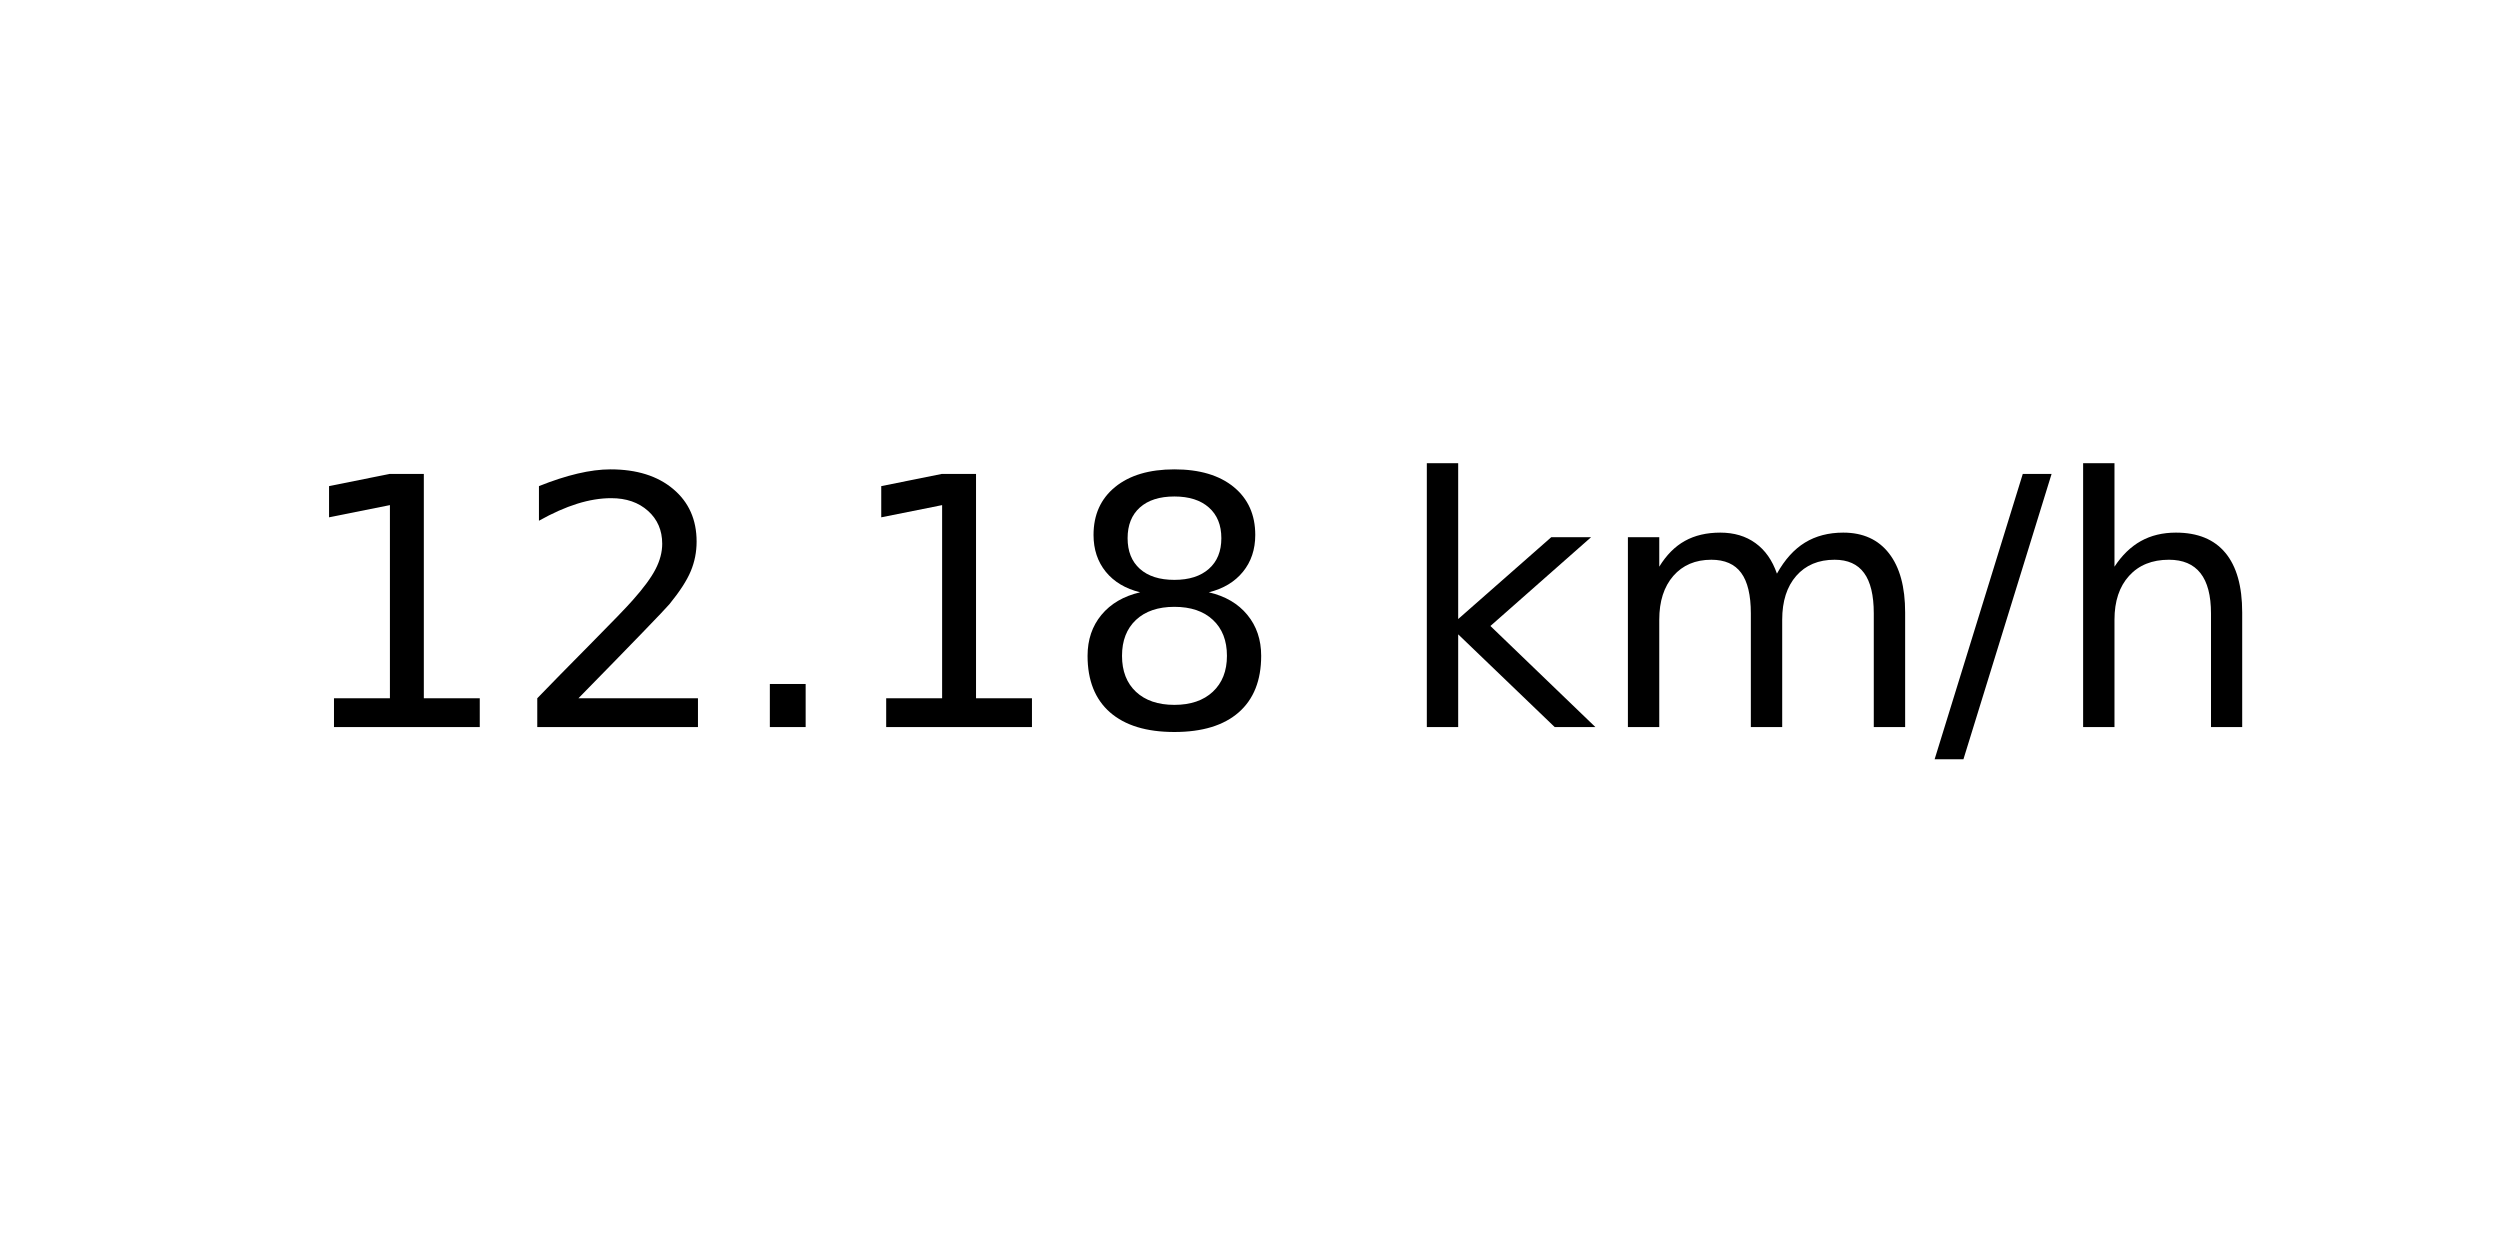
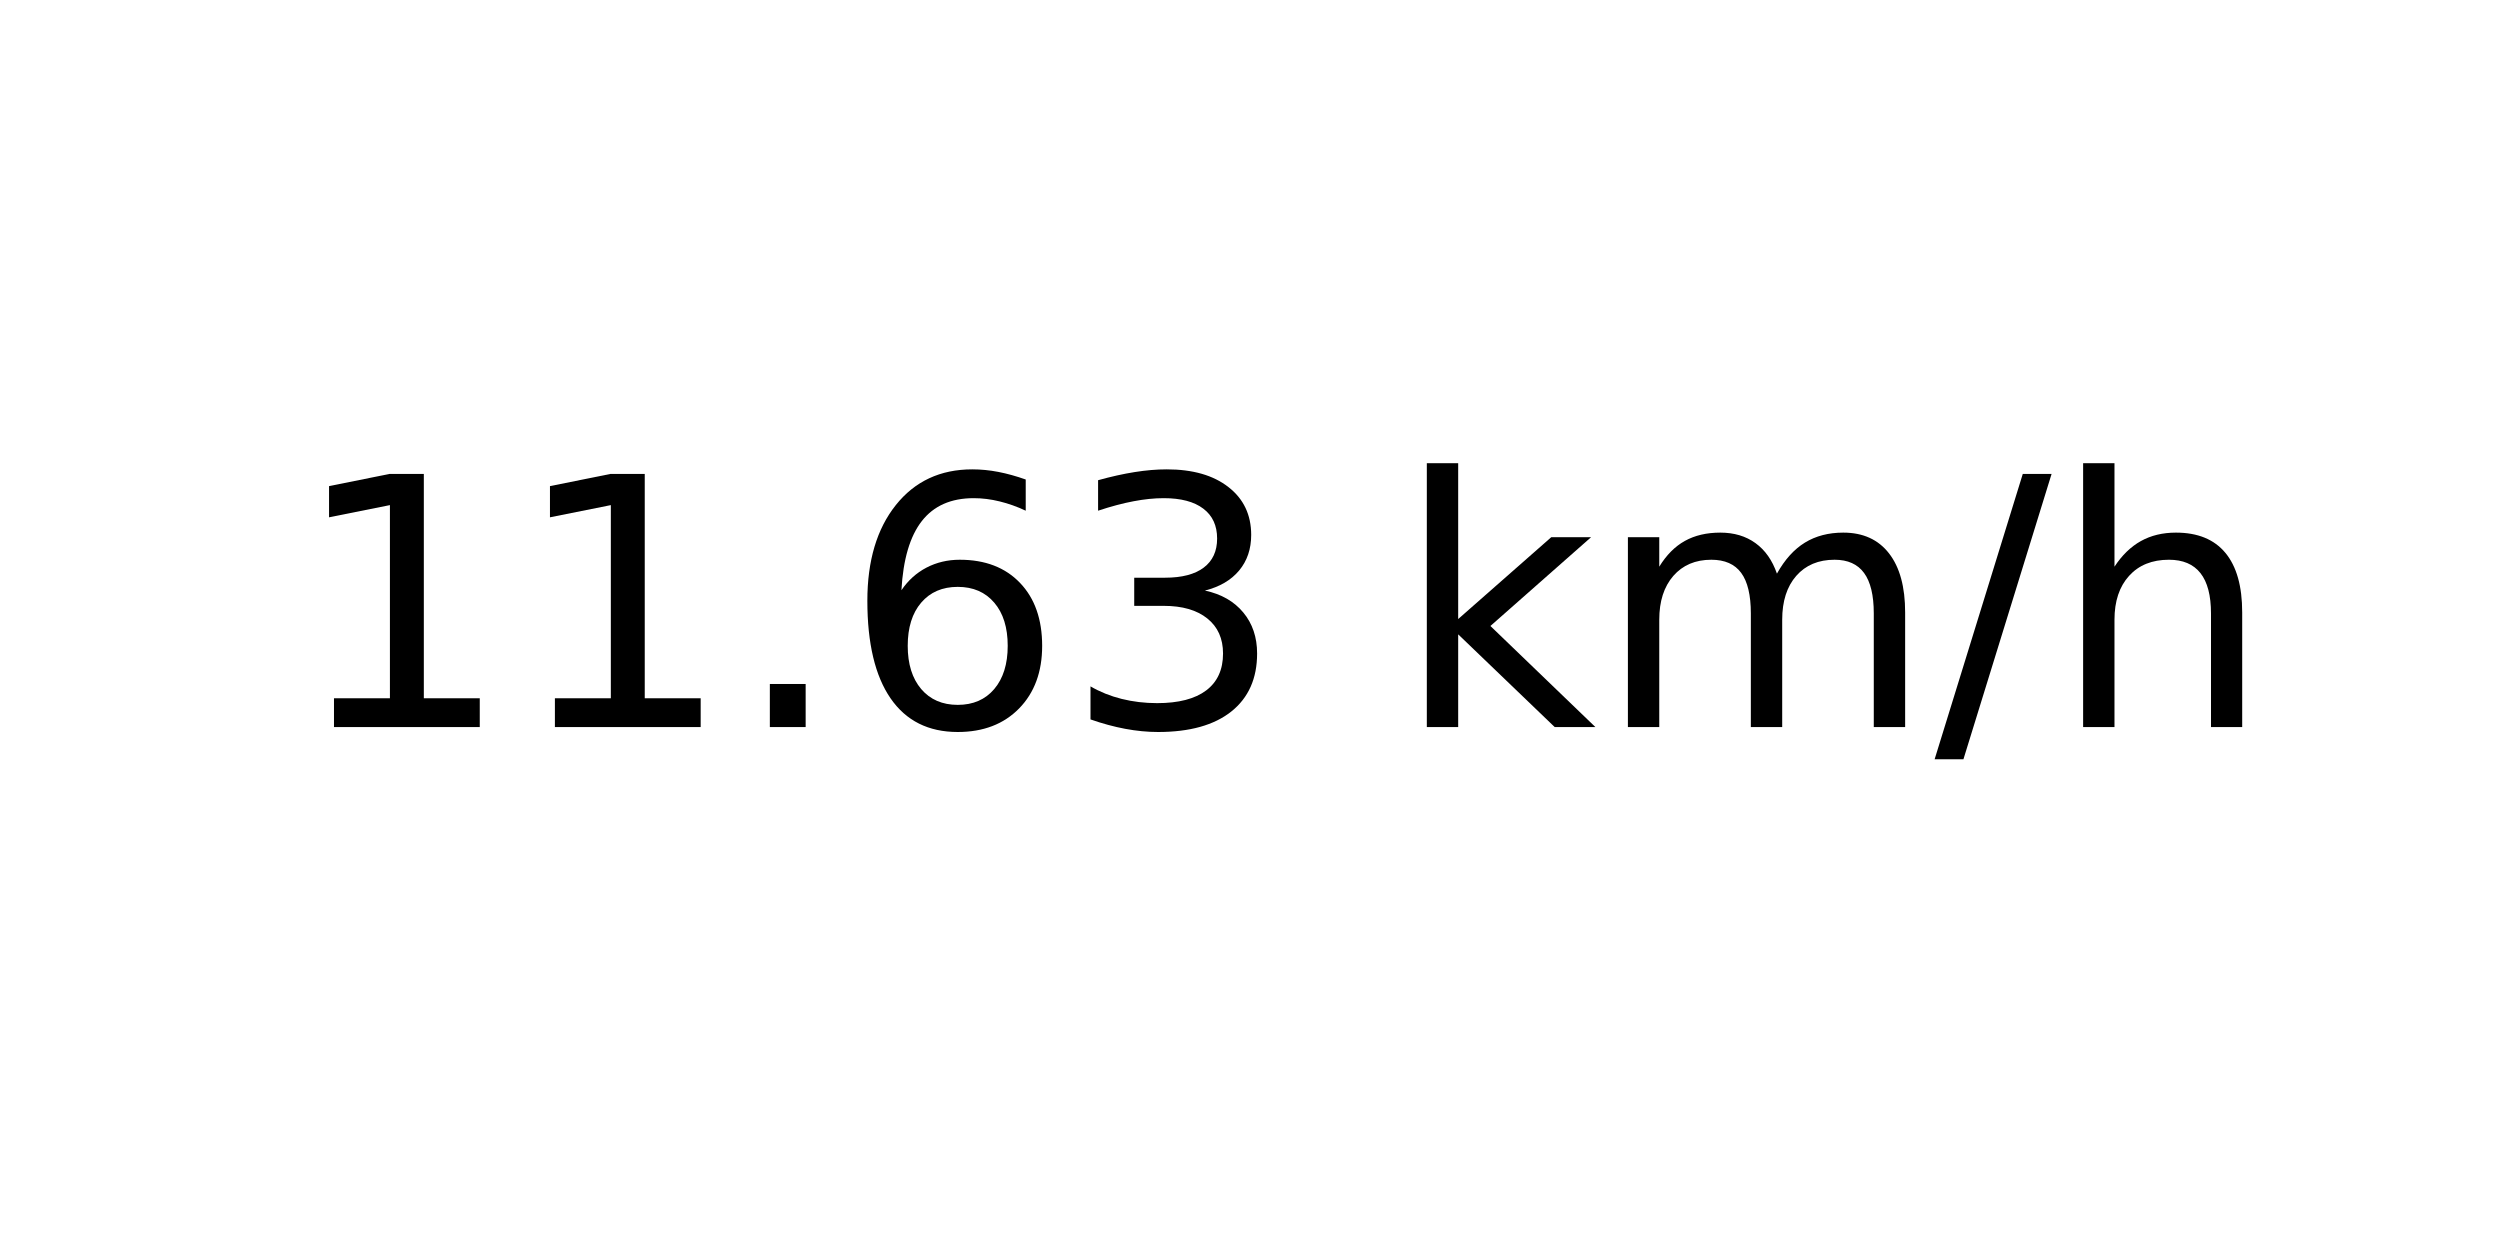
<svg xmlns="http://www.w3.org/2000/svg" xmlns:xlink="http://www.w3.org/1999/xlink" width="72pt" height="36pt" viewBox="0 0 72 36" version="1.1">
  <defs>
    <style type="text/css">*{stroke-linejoin: round; stroke-linecap: butt}</style>
  </defs>
  <g id="figure_1">
    <g id="axes_1">
      <g id="text_1">
        <g transform="translate(8.378125 20.93937) scale(0.1 -0.1)">
          <defs>
            <path id="DejaVuSans-31" d="M 794 531  L 1825 531  L 1825 4091  L 703 3866  L 703 4441  L 1819 4666  L 2450 4666  L 2450 531  L 3481 531  L 3481 0  L 794 0  L 794 531  z " transform="scale(0.015625)" />
-             <path id="DejaVuSans-32" d="M 1228 531  L 3431 531  L 3431 0  L 469 0  L 469 531  Q 828 903 1448 1529  Q 2069 2156 2228 2338  Q 2531 2678 2651 2914  Q 2772 3150 2772 3378  Q 2772 3750 2511 3984  Q 2250 4219 1831 4219  Q 1534 4219 1204 4116  Q 875 4013 500 3803  L 500 4441  Q 881 4594 1212 4672  Q 1544 4750 1819 4750  Q 2544 4750 2975 4387  Q 3406 4025 3406 3419  Q 3406 3131 3298 2873  Q 3191 2616 2906 2266  Q 2828 2175 2409 1742  Q 1991 1309 1228 531  z " transform="scale(0.015625)" />
            <path id="DejaVuSans-2e" d="M 684 794  L 1344 794  L 1344 0  L 684 0  L 684 794  z " transform="scale(0.015625)" />
-             <path id="DejaVuSans-38" d="M 2034 2216  Q 1584 2216 1326 1975  Q 1069 1734 1069 1313  Q 1069 891 1326 650  Q 1584 409 2034 409  Q 2484 409 2743 651  Q 3003 894 3003 1313  Q 3003 1734 2745 1975  Q 2488 2216 2034 2216  z M 1403 2484  Q 997 2584 770 2862  Q 544 3141 544 3541  Q 544 4100 942 4425  Q 1341 4750 2034 4750  Q 2731 4750 3128 4425  Q 3525 4100 3525 3541  Q 3525 3141 3298 2862  Q 3072 2584 2669 2484  Q 3125 2378 3379 2068  Q 3634 1759 3634 1313  Q 3634 634 3220 271  Q 2806 -91 2034 -91  Q 1263 -91 848 271  Q 434 634 434 1313  Q 434 1759 690 2068  Q 947 2378 1403 2484  z M 1172 3481  Q 1172 3119 1398 2916  Q 1625 2713 2034 2713  Q 2441 2713 2670 2916  Q 2900 3119 2900 3481  Q 2900 3844 2670 4047  Q 2441 4250 2034 4250  Q 1625 4250 1398 4047  Q 1172 3844 1172 3481  z " transform="scale(0.015625)" />
+             <path id="DejaVuSans-36" d="M 2113 2584  Q 1688 2584 1439 2293  Q 1191 2003 1191 1497  Q 1191 994 1439 701  Q 1688 409 2113 409  Q 2538 409 2786 701  Q 3034 994 3034 1497  Q 3034 2003 2786 2293  Q 2538 2584 2113 2584  z M 3366 4563  L 3366 3988  Q 3128 4100 2886 4159  Q 2644 4219 2406 4219  Q 1781 4219 1451 3797  Q 1122 3375 1075 2522  Q 1259 2794 1537 2939  Q 1816 3084 2150 3084  Q 2853 3084 3261 2657  Q 3669 2231 3669 1497  Q 3669 778 3244 343  Q 2819 -91 2113 -91  Q 1303 -91 875 529  Q 447 1150 447 2328  Q 447 3434 972 4092  Q 1497 4750 2381 4750  Q 2619 4750 2861 4703  Q 3103 4656 3366 4563  z " transform="scale(0.015625)" />
+             <path id="DejaVuSans-33" d="M 2597 2516  Q 3050 2419 3304 2112  Q 3559 1806 3559 1356  Q 3559 666 3084 287  Q 2609 -91 1734 -91  Q 1441 -91 1130 -33  Q 819 25 488 141  L 488 750  Q 750 597 1062 519  Q 1375 441 1716 441  Q 2309 441 2620 675  Q 2931 909 2931 1356  Q 2931 1769 2642 2001  Q 2353 2234 1838 2234  L 1294 2234  L 1294 2753  L 1863 2753  Q 2328 2753 2575 2939  Q 2822 3125 2822 3475  Q 2822 3834 2567 4026  Q 2313 4219 1838 4219  Q 1578 4219 1281 4162  Q 984 4106 628 3988  L 628 4550  Q 988 4650 1302 4700  Q 1616 4750 1894 4750  Q 2613 4750 3031 4423  Q 3450 4097 3450 3541  Q 3450 3153 3228 2886  Q 3006 2619 2597 2516  z " transform="scale(0.015625)" />
            <path id="DejaVuSans-20" transform="scale(0.015625)" />
            <path id="DejaVuSans-6b" d="M 581 4863  L 1159 4863  L 1159 1991  L 2875 3500  L 3609 3500  L 1753 1863  L 3688 0  L 2938 0  L 1159 1709  L 1159 0  L 581 0  L 581 4863  z " transform="scale(0.015625)" />
            <path id="DejaVuSans-6d" d="M 3328 2828  Q 3544 3216 3844 3400  Q 4144 3584 4550 3584  Q 5097 3584 5394 3201  Q 5691 2819 5691 2113  L 5691 0  L 5113 0  L 5113 2094  Q 5113 2597 4934 2840  Q 4756 3084 4391 3084  Q 3944 3084 3684 2787  Q 3425 2491 3425 1978  L 3425 0  L 2847 0  L 2847 2094  Q 2847 2600 2669 2842  Q 2491 3084 2119 3084  Q 1678 3084 1418 2786  Q 1159 2488 1159 1978  L 1159 0  L 581 0  L 581 3500  L 1159 3500  L 1159 2956  Q 1356 3278 1631 3431  Q 1906 3584 2284 3584  Q 2666 3584 2933 3390  Q 3200 3197 3328 2828  z " transform="scale(0.015625)" />
            <path id="DejaVuSans-2f" d="M 1625 4666  L 2156 4666  L 531 -594  L 0 -594  L 1625 4666  z " transform="scale(0.015625)" />
            <path id="DejaVuSans-68" d="M 3513 2113  L 3513 0  L 2938 0  L 2938 2094  Q 2938 2591 2744 2837  Q 2550 3084 2163 3084  Q 1697 3084 1428 2787  Q 1159 2491 1159 1978  L 1159 0  L 581 0  L 581 4863  L 1159 4863  L 1159 2956  Q 1366 3272 1645 3428  Q 1925 3584 2291 3584  Q 2894 3584 3203 3211  Q 3513 2838 3513 2113  z " transform="scale(0.015625)" />
          </defs>
          <use xlink:href="#DejaVuSans-31" />
-           <use xlink:href="#DejaVuSans-32" x="63.623" />
+           <use xlink:href="#DejaVuSans-31" x="63.623" />
          <use xlink:href="#DejaVuSans-2e" x="127.246" />
-           <use xlink:href="#DejaVuSans-31" x="159.033" />
-           <use xlink:href="#DejaVuSans-38" x="222.656" />
+           <use xlink:href="#DejaVuSans-36" x="159.033" />
+           <use xlink:href="#DejaVuSans-33" x="222.656" />
          <use xlink:href="#DejaVuSans-20" x="286.279" />
          <use xlink:href="#DejaVuSans-6b" x="318.066" />
          <use xlink:href="#DejaVuSans-6d" x="375.977" />
          <use xlink:href="#DejaVuSans-2f" x="473.389" />
          <use xlink:href="#DejaVuSans-68" x="507.08" />
        </g>
      </g>
    </g>
  </g>
</svg>
